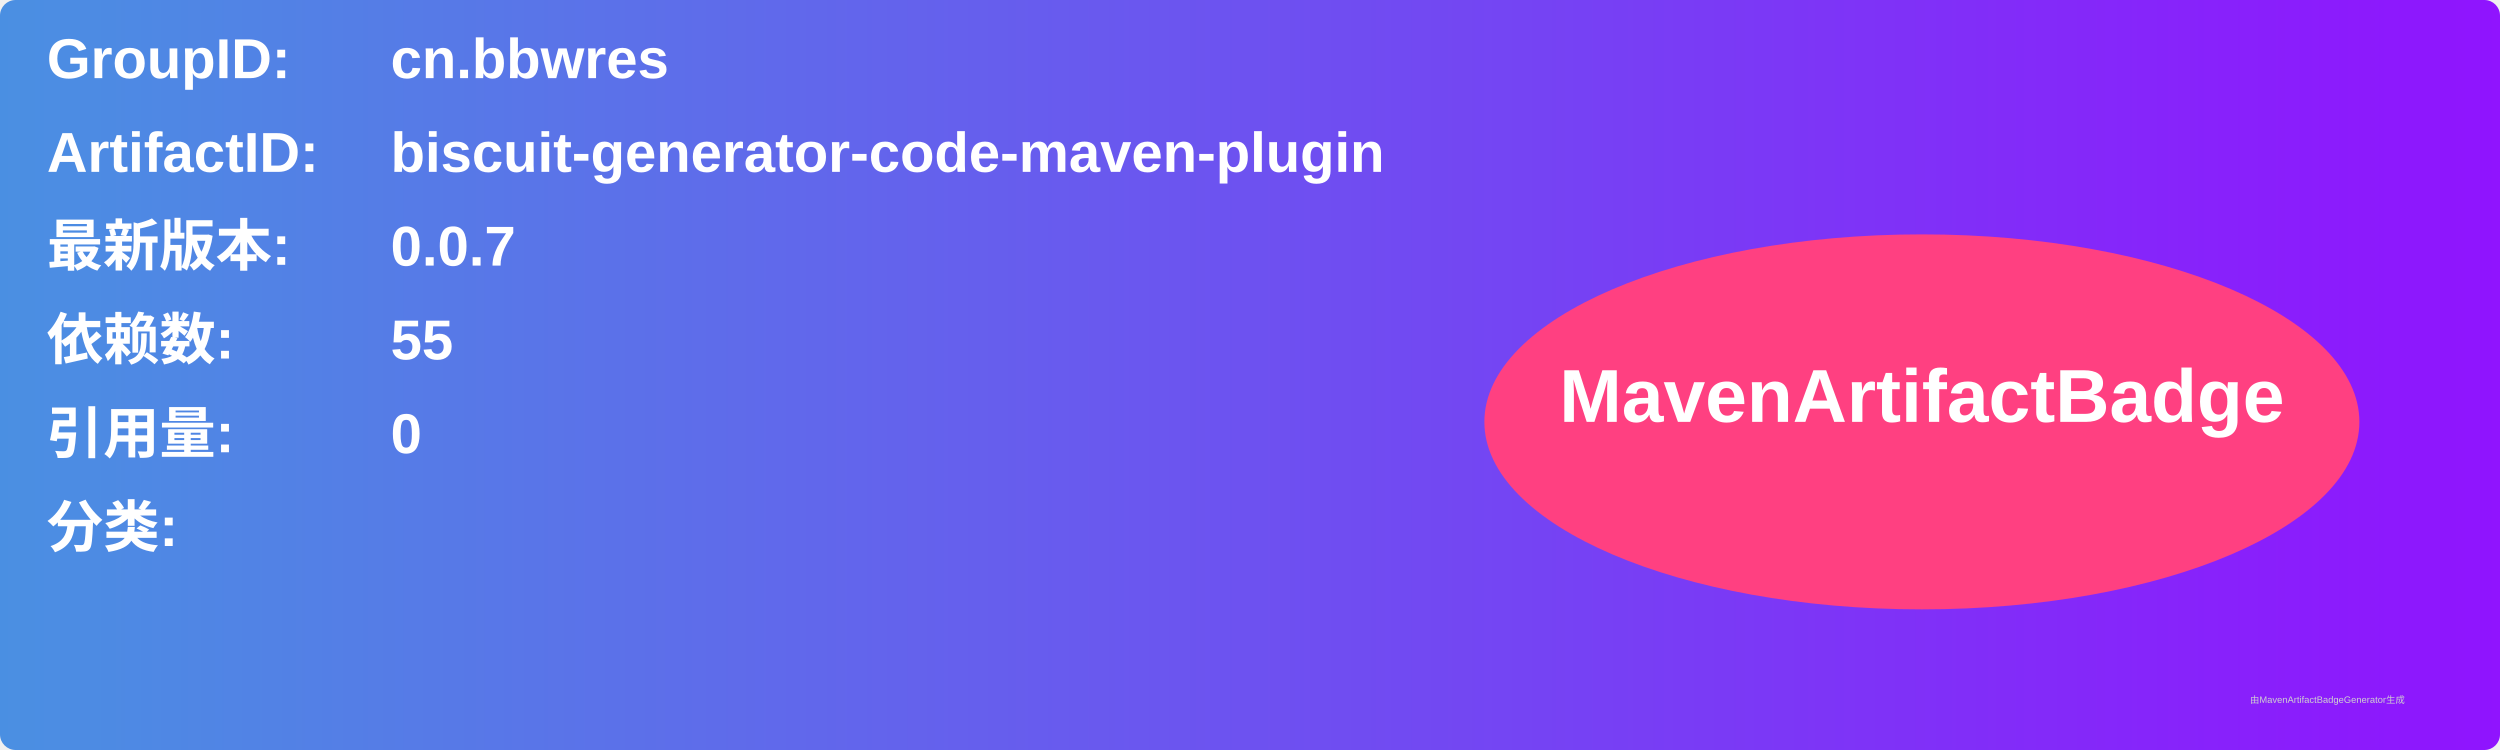
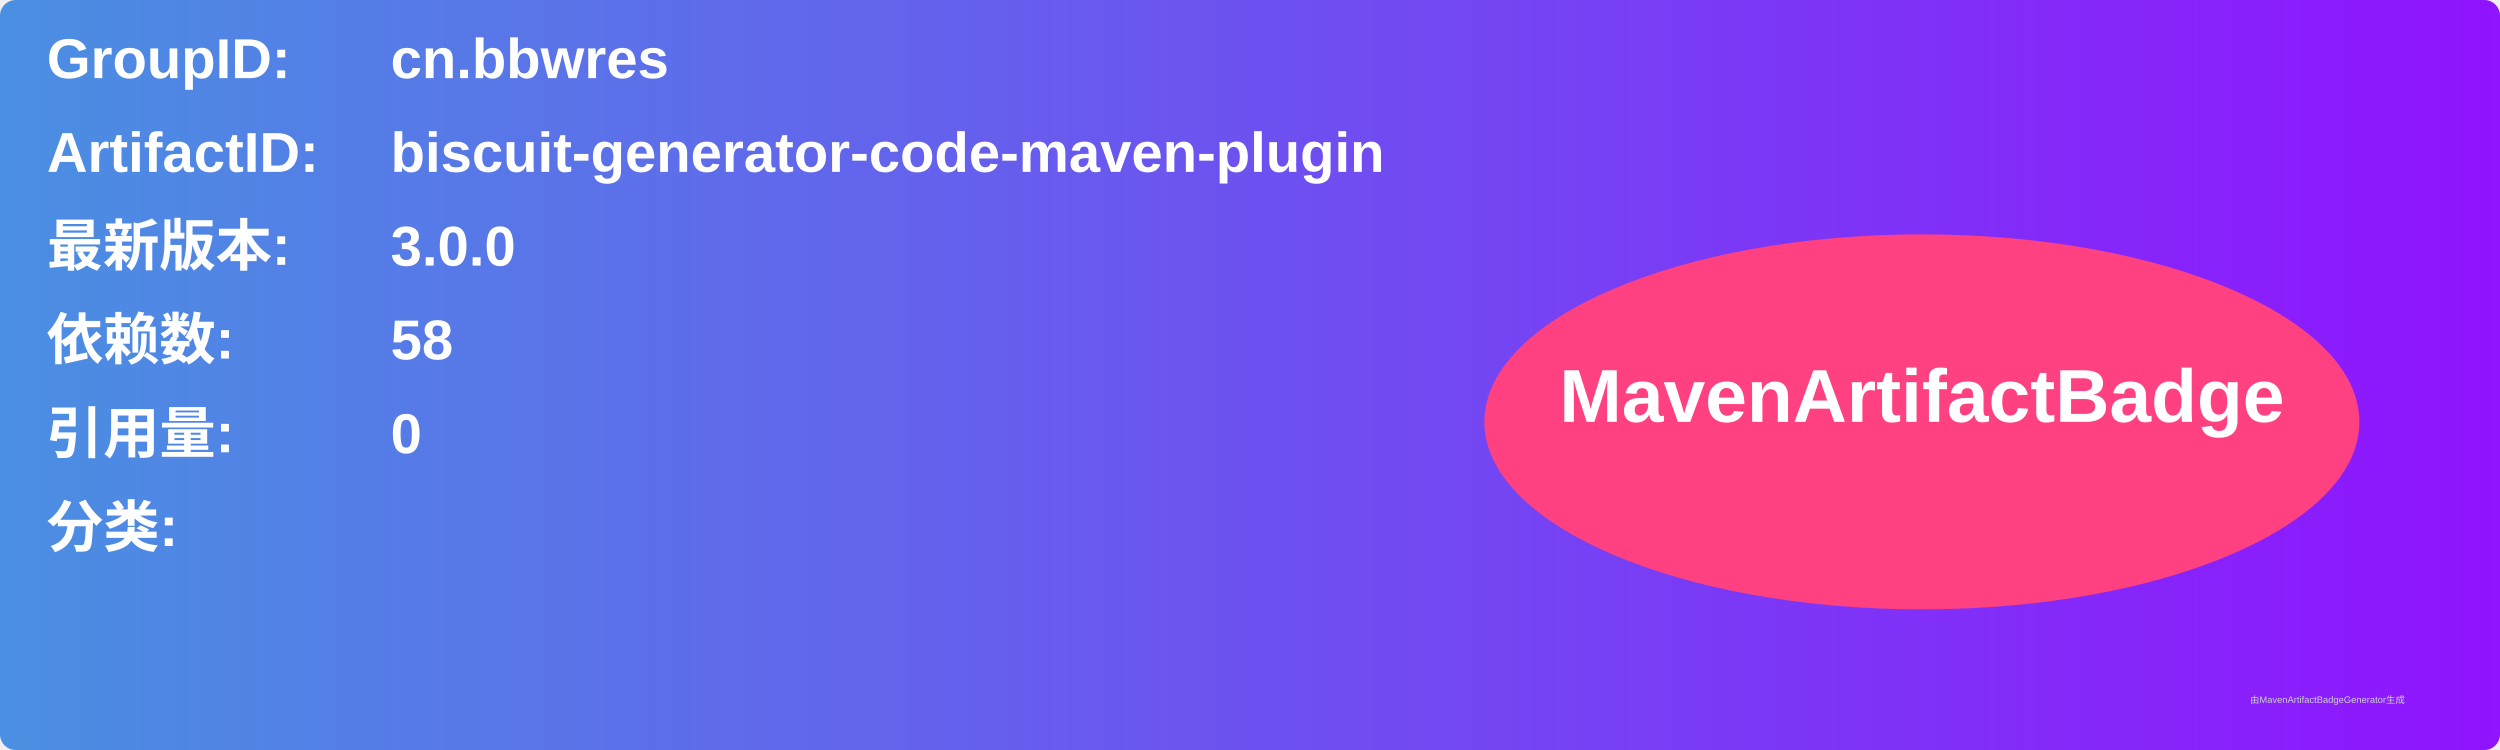
<svg xmlns="http://www.w3.org/2000/svg" width="800" height="240" viewBox="0 0 800 240">
  <linearGradient id="grad" x1="0%" y1="0%" x2="100%" y2="0%">
    <stop offset="0%" stop-color="#4a90e2" />
    <stop offset="100%" stop-color="#9013fe" />
  </linearGradient>
  <rect width="100%" height="100%" rx="5" ry="5" fill="url(#grad)" />
  <g transform="translate(15, 15)">
    <text x="0" y="10" font-family="Arial" font-size="18" fill="white" font-weight="bold" width="260">GroupID:</text>
    <text x="110" y="10" font-family="Arial" font-size="18" fill="white" font-weight="bold" width="460">cn.bbwres</text>
    <text x="0" y="40" font-family="Arial" font-size="18" fill="white" font-weight="bold" width="260">ArtifactID:</text>
    <text x="110" y="40" font-family="Arial" font-size="18" fill="white" font-weight="bold" width="460">biscuit-generator-code-maven-plugin</text>
    <text x="0" y="70" font-family="Arial" font-size="18" fill="white" font-weight="bold">最新版本:</text>
    <text x="110" y="70" font-family="Arial" font-size="18" fill="white" font-weight="bold">
-       <tspan font-weight="bold">0.0.7</tspan>
+       <tspan font-weight="bold">3.0.0</tspan>
    </text>
    <text x="0" y="100" font-family="Arial" font-size="18" fill="white" font-weight="bold">依赖数: </text>
    <text x="110" y="100" font-family="Arial" font-size="18" fill="white">
-       <tspan font-weight="bold">55</tspan>
+       <tspan font-weight="bold">58</tspan>
    </text>
    <text x="0" y="130" font-family="Arial" font-size="18" fill="white" font-weight="bold">引用量: </text>
    <text x="110" y="130" font-family="Arial" font-size="18" fill="white">
      <tspan font-weight="bold">0</tspan>
    </text>
    <text x="0" y="160" font-family="Arial" font-size="18" fill="white" font-weight="bold">分类:</text>
    <text x="10" y="190" font-family="Arial" font-size="10" fill="white">
      <tspan font-weight="bold" />
    </text>
    <ellipse cx="600" cy="120" rx="140" ry="60" fill="#ff4081" />
    <text x="600" y="120" text-anchor="middle" font-family="Arial" font-size="24" fill="white" font-weight="bold">MavenArtifactBadge</text>
  </g>
  <text x="720" y="225" font-family="Arial" font-size="3" fill="#d0d0d0">由MavenArtifactBadgeGenerator生成</text>
</svg>
